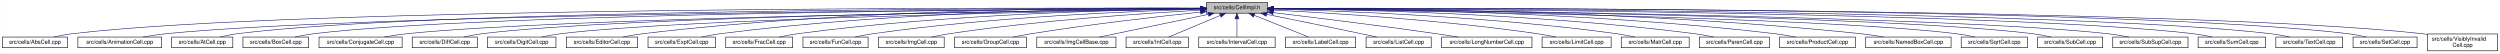
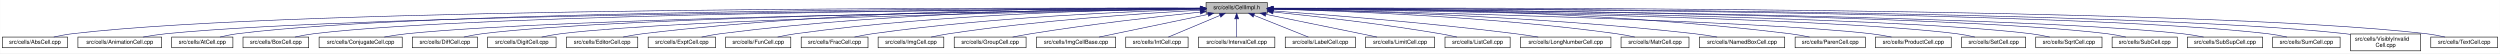
- <svg xmlns="http://www.w3.org/2000/svg" xmlns:xlink="http://www.w3.org/1999/xlink" width="4453pt" height="95pt" viewBox="0.00 0.00 4452.50 95.00">
+ <svg xmlns="http://www.w3.org/2000/svg" xmlns:xlink="http://www.w3.org/1999/xlink" width="4452pt" height="95pt" viewBox="0.00 0.00 4451.50 95.00">
  <g id="graph0" class="graph" transform="scale(1 1) rotate(0) translate(4 91)">
-     <polygon fill="white" stroke="transparent" points="-4,4 -4,-91 4448.5,-91 4448.5,4 -4,4" />
+     <polygon fill="white" stroke="transparent" points="-4,4 -4,-91 4447.5,-91 4447.5,4 -4,4" />
    <g id="node1" class="node">
      <g id="a_node1">
        <a xlink:title="Macros and types used only by cell implementations, not by cell users.">
-           <polygon fill="#bfbfbf" stroke="black" points="2144.5,-67.5 2144.5,-86.5 2253.5,-86.5 2253.5,-67.5 2144.5,-67.5" />
-           <text text-anchor="middle" x="2199" y="-74.5" font-family="Helvetica,sans-Serif" font-size="10.00">src/cells/CellImpl.h</text>
+           <polygon fill="#bfbfbf" stroke="black" points="2143.5,-67.5 2143.5,-86.5 2252.5,-86.5 2252.5,-67.5 2143.5,-67.5" />
+           <text text-anchor="middle" x="2198" y="-74.5" font-family="Helvetica,sans-Serif" font-size="10.00">src/cells/CellImpl.h</text>
        </a>
      </g>
    </g>
    <g id="node2" class="node">
      <g id="a_node2">
        <a xlink:href="AbsCell_8cpp.html" target="_top" xlink:title="This file defines the class AbsCell.">
          <polygon fill="white" stroke="black" points="0,-6 0,-25 116,-25 116,-6 0,-6" />
          <text text-anchor="middle" x="58" y="-13" font-family="Helvetica,sans-Serif" font-size="10.00">src/cells/AbsCell.cpp</text>
        </a>
      </g>
    </g>
    <g id="edge1" class="edge">
-       <path fill="none" stroke="midnightblue" d="M2134.12,-76.26C1828.21,-77.25 527.95,-78.53 125,-31 114.01,-29.7 102.16,-27.44 91.53,-25.07" />
-       <polygon fill="midnightblue" stroke="midnightblue" points="2134.17,-79.76 2144.16,-76.23 2134.15,-72.76 2134.17,-79.76" />
+       <path fill="none" stroke="midnightblue" d="M2133.15,-76.26C1827.39,-77.25 527.75,-78.51 125,-31 114.01,-29.7 102.16,-27.44 91.53,-25.07" />
+       <polygon fill="midnightblue" stroke="midnightblue" points="2133.2,-79.76 2143.18,-76.23 2133.17,-72.76 2133.2,-79.76" />
    </g>
    <g id="node3" class="node">
      <g id="a_node3">
        <a xlink:href="AnimationCell_8cpp.html" target="_top" xlink:title="This file defines the class AnimationCell.">
          <polygon fill="white" stroke="black" points="134.5,-6 134.5,-25 283.5,-25 283.5,-6 134.5,-6" />
          <text text-anchor="middle" x="209" y="-13" font-family="Helvetica,sans-Serif" font-size="10.00">src/cells/AnimationCell.cpp</text>
        </a>
      </g>
    </g>
    <g id="edge2" class="edge">
-       <path fill="none" stroke="midnightblue" d="M2133.81,-75.77C1842.83,-74.54 660.89,-67.37 292,-31 278.46,-29.67 263.81,-27.39 250.63,-25.03" />
-       <polygon fill="midnightblue" stroke="midnightblue" points="2134.17,-79.27 2144.19,-75.81 2134.2,-72.27 2134.17,-79.27" />
+       <path fill="none" stroke="midnightblue" d="M2132.84,-75.77C1842.02,-74.54 660.69,-67.35 292,-31 278.46,-29.67 263.81,-27.39 250.63,-25.03" />
+       <polygon fill="midnightblue" stroke="midnightblue" points="2133.2,-79.27 2143.22,-75.81 2133.23,-72.27 2133.2,-79.27" />
    </g>
    <g id="node4" class="node">
      <g id="a_node4">
        <a xlink:href="AtCell_8cpp.html" target="_top" xlink:title="This file defines the class AtCell.">
          <polygon fill="white" stroke="black" points="301.5,-6 301.5,-25 410.5,-25 410.5,-6 301.5,-6" />
          <text text-anchor="middle" x="356" y="-13" font-family="Helvetica,sans-Serif" font-size="10.00">src/cells/AtCell.cpp</text>
        </a>
      </g>
    </g>
    <g id="edge3" class="edge">
-       <path fill="none" stroke="midnightblue" d="M2134.04,-76.11C1855.48,-76.29 760.59,-74.18 419,-31 408.64,-29.69 397.5,-27.42 387.5,-25.06" />
-       <polygon fill="midnightblue" stroke="midnightblue" points="2134.38,-79.6 2144.38,-76.1 2134.38,-72.6 2134.38,-79.6" />
+       <path fill="none" stroke="midnightblue" d="M2133.08,-76.1C1854.67,-76.28 760.4,-74.16 419,-31 408.64,-29.69 397.5,-27.42 387.5,-25.06" />
+       <polygon fill="midnightblue" stroke="midnightblue" points="2133.41,-79.6 2143.41,-76.1 2133.41,-72.6 2133.41,-79.6" />
    </g>
    <g id="node5" class="node">
      <g id="a_node5">
        <a xlink:href="BoxCell_8cpp.html" target="_top" xlink:title="This file defines the class BoxCell.">
          <polygon fill="white" stroke="black" points="428.5,-6 428.5,-25 545.5,-25 545.5,-6 428.5,-6" />
          <text text-anchor="middle" x="487" y="-13" font-family="Helvetica,sans-Serif" font-size="10.00">src/cells/BoxCell.cpp</text>
        </a>
      </g>
    </g>
    <g id="edge4" class="edge">
-       <path fill="none" stroke="midnightblue" d="M2134.28,-75.81C1869.63,-74.78 868.87,-68.44 555,-31 543.85,-29.67 531.83,-27.39 521.04,-25.03" />
-       <polygon fill="midnightblue" stroke="midnightblue" points="2134.48,-79.31 2144.49,-75.85 2134.51,-72.31 2134.48,-79.31" />
+       <path fill="none" stroke="midnightblue" d="M2132.88,-75.81C1867.71,-74.77 868.51,-68.4 555,-31 543.85,-29.67 531.83,-27.39 521.04,-25.03" />
+       <polygon fill="midnightblue" stroke="midnightblue" points="2133.1,-79.31 2143.11,-75.84 2133.13,-72.31 2133.1,-79.31" />
    </g>
    <g id="node6" class="node">
      <g id="a_node6">
        <a xlink:href="ConjugateCell_8cpp.html" target="_top" xlink:title="This file defines the class ConjugateCell.">
          <polygon fill="white" stroke="black" points="564,-6 564,-25 712,-25 712,-6 564,-6" />
          <text text-anchor="middle" x="638" y="-13" font-family="Helvetica,sans-Serif" font-size="10.00">src/cells/ConjugateCell.cpp</text>
        </a>
      </g>
    </g>
    <g id="edge5" class="edge">
-       <path fill="none" stroke="midnightblue" d="M2134.02,-75.25C1886.3,-72.22 1001.1,-59.58 721,-31 707.61,-29.63 693.13,-27.38 680.06,-25.05" />
-       <polygon fill="midnightblue" stroke="midnightblue" points="2134.25,-78.76 2144.29,-75.38 2134.33,-71.76 2134.25,-78.76" />
+       <path fill="none" stroke="midnightblue" d="M2133.06,-75.25C1885.51,-72.22 1000.91,-59.57 721,-31 707.61,-29.63 693.13,-27.38 680.06,-25.05" />
+       <polygon fill="midnightblue" stroke="midnightblue" points="2133.29,-78.76 2143.33,-75.38 2133.37,-71.76 2133.29,-78.76" />
    </g>
    <g id="node7" class="node">
      <g id="a_node7">
        <a xlink:href="DiffCell_8cpp.html" target="_top" xlink:title="This file defines the class DiffCell.">
          <polygon fill="white" stroke="black" points="730,-6 730,-25 846,-25 846,-6 730,-6" />
          <text text-anchor="middle" x="788" y="-13" font-family="Helvetica,sans-Serif" font-size="10.00">src/cells/DiffCell.cpp</text>
        </a>
      </g>
    </g>
    <g id="edge6" class="edge">
-       <path fill="none" stroke="midnightblue" d="M2134.15,-75.37C1901.17,-72.88 1107,-62.23 855,-31 844.13,-29.65 832.42,-27.4 821.88,-25.07" />
-       <polygon fill="midnightblue" stroke="midnightblue" points="2134.45,-78.88 2144.49,-75.48 2134.53,-71.88 2134.45,-78.88" />
+       <path fill="none" stroke="midnightblue" d="M2133.15,-75.37C1900.28,-72.87 1106.8,-62.21 855,-31 844.13,-29.65 832.42,-27.4 821.88,-25.07" />
+       <polygon fill="midnightblue" stroke="midnightblue" points="2133.12,-78.87 2143.16,-75.48 2133.2,-71.87 2133.12,-78.87" />
    </g>
    <g id="node8" class="node">
      <g id="a_node8">
        <a xlink:href="DigitCell_8cpp.html" target="_top" xlink:title="This file defines the class DigitCell.">
          <polygon fill="white" stroke="black" points="864,-6 864,-25 986,-25 986,-6 864,-6" />
          <text text-anchor="middle" x="925" y="-13" font-family="Helvetica,sans-Serif" font-size="10.00">src/cells/DigitCell.cpp</text>
        </a>
      </g>
    </g>
    <g id="edge7" class="edge">
-       <path fill="none" stroke="midnightblue" d="M2134.1,-75C1917.19,-71.45 1218.46,-58.13 995,-31 983.67,-29.62 971.44,-27.36 960.42,-25.03" />
-       <polygon fill="midnightblue" stroke="midnightblue" points="2134.31,-78.51 2144.37,-75.17 2134.43,-71.51 2134.31,-78.51" />
+       <path fill="none" stroke="midnightblue" d="M2133.16,-75C1916.42,-71.44 1218.27,-58.11 995,-31 983.67,-29.62 971.44,-27.36 960.42,-25.03" />
+       <polygon fill="midnightblue" stroke="midnightblue" points="2133.36,-78.51 2143.41,-75.17 2133.47,-71.51 2133.36,-78.51" />
    </g>
    <g id="node9" class="node">
      <g id="a_node9">
        <a xlink:href="EditorCell_8cpp.html" target="_top" xlink:title="This file defines the class EditorCell.">
          <polygon fill="white" stroke="black" points="1004.5,-6 1004.5,-25 1131.5,-25 1131.5,-6 1004.5,-6" />
          <text text-anchor="middle" x="1068" y="-13" font-family="Helvetica,sans-Serif" font-size="10.00">src/cells/EditorCell.cpp</text>
        </a>
      </g>
    </g>
    <g id="edge8" class="edge">
-       <path fill="none" stroke="midnightblue" d="M2134.21,-76.69C1968.36,-77.73 1515.13,-75.84 1141,-31 1129.33,-29.6 1116.73,-27.36 1105.34,-25.06" />
-       <polygon fill="midnightblue" stroke="midnightblue" points="2134.28,-80.19 2144.25,-76.63 2134.23,-73.19 2134.28,-80.19" />
+       <path fill="none" stroke="midnightblue" d="M2133.28,-76.69C1967.58,-77.71 1514.78,-75.81 1141,-31 1129.33,-29.6 1116.73,-27.36 1105.34,-25.06" />
+       <polygon fill="midnightblue" stroke="midnightblue" points="2133.33,-80.19 2143.3,-76.62 2133.28,-73.19 2133.33,-80.19" />
    </g>
    <g id="node10" class="node">
      <g id="a_node10">
        <a xlink:href="ExptCell_8cpp.html" target="_top" xlink:title="This file defines the class ExptCell.">
          <polygon fill="white" stroke="black" points="1150,-6 1150,-25 1270,-25 1270,-6 1150,-6" />
          <text text-anchor="middle" x="1210" y="-13" font-family="Helvetica,sans-Serif" font-size="10.00">src/cells/ExptCell.cpp</text>
        </a>
      </g>
    </g>
    <g id="edge9" class="edge">
-       <path fill="none" stroke="midnightblue" d="M2134.29,-76.34C1983.63,-76.38 1598,-72.06 1279,-31 1267.95,-29.58 1256.04,-27.33 1245.27,-25.03" />
-       <polygon fill="midnightblue" stroke="midnightblue" points="2134.3,-79.84 2144.29,-76.33 2134.29,-72.84 2134.3,-79.84" />
+       <path fill="none" stroke="midnightblue" d="M2132.9,-76.34C1982.09,-76.35 1597.33,-71.98 1279,-31 1267.95,-29.58 1256.04,-27.33 1245.27,-25.03" />
+       <polygon fill="midnightblue" stroke="midnightblue" points="2133.36,-79.84 2143.35,-76.33 2133.35,-72.84 2133.36,-79.84" />
    </g>
    <g id="node11" class="node">
      <g id="a_node11">
-         <a xlink:href="FracCell_8cpp.html" target="_top" xlink:title="This file defines the class FracCell.">
-           <polygon fill="white" stroke="black" points="1288.5,-6 1288.5,-25 1407.5,-25 1407.5,-6 1288.5,-6" />
-           <text text-anchor="middle" x="1348" y="-13" font-family="Helvetica,sans-Serif" font-size="10.00">src/cells/FracCell.cpp</text>
+         <a xlink:href="FunCell_8cpp.html" target="_top" xlink:title="This file defines the class FunCell.">
+           <polygon fill="white" stroke="black" points="1288,-6 1288,-25 1404,-25 1404,-6 1288,-6" />
+           <text text-anchor="middle" x="1346" y="-13" font-family="Helvetica,sans-Serif" font-size="10.00">src/cells/FunCell.cpp</text>
        </a>
      </g>
    </g>
    <g id="edge10" class="edge">
-       <path fill="none" stroke="midnightblue" d="M2134.09,-75.54C1999.7,-73.87 1681.4,-66.19 1417,-31 1406.08,-29.55 1394.31,-27.32 1383.64,-25.05" />
-       <polygon fill="midnightblue" stroke="midnightblue" points="2134.18,-79.04 2144.22,-75.66 2134.26,-72.04 2134.18,-79.04" />
+       <path fill="none" stroke="midnightblue" d="M2133.33,-75.69C1998.68,-74.31 1678.63,-67.13 1413,-31 1402.39,-29.56 1390.95,-27.34 1380.59,-25.06" />
+       <polygon fill="midnightblue" stroke="midnightblue" points="2133.44,-79.2 2143.47,-75.79 2133.51,-72.2 2133.44,-79.2" />
    </g>
    <g id="node12" class="node">
      <g id="a_node12">
-         <a xlink:href="FunCell_8cpp.html" target="_top" xlink:title="This file defines the class FunCell.">
-           <polygon fill="white" stroke="black" points="1426,-6 1426,-25 1542,-25 1542,-6 1426,-6" />
-           <text text-anchor="middle" x="1484" y="-13" font-family="Helvetica,sans-Serif" font-size="10.00">src/cells/FunCell.cpp</text>
+         <a xlink:href="FracCell_8cpp.html" target="_top" xlink:title="This file defines the class FracCell.">
+           <polygon fill="white" stroke="black" points="1422.5,-6 1422.5,-25 1541.5,-25 1541.5,-6 1422.5,-6" />
+           <text text-anchor="middle" x="1482" y="-13" font-family="Helvetica,sans-Serif" font-size="10.00">src/cells/FracCell.cpp</text>
        </a>
      </g>
    </g>
    <g id="edge11" class="edge">
-       <path fill="none" stroke="midnightblue" d="M2133.87,-74.57C2016.72,-71.32 1762.88,-61.12 1551,-31 1540.51,-29.51 1529.22,-27.3 1518.95,-25.06" />
-       <polygon fill="midnightblue" stroke="midnightblue" points="2134.01,-78.08 2144.1,-74.85 2134.2,-71.08 2134.01,-78.08" />
+       <path fill="none" stroke="midnightblue" d="M2132.88,-74.51C2015.74,-71.15 1761.92,-60.8 1550,-31 1539.36,-29.5 1527.9,-27.3 1517.48,-25.05" />
+       <polygon fill="midnightblue" stroke="midnightblue" points="2133.02,-78.01 2143.11,-74.79 2133.21,-71.01 2133.02,-78.01" />
    </g>
    <g id="node13" class="node">
      <g id="a_node13">
        <a xlink:href="ImgCell_8cpp.html" target="_top" xlink:title="This file defines the class ImgCell.">
-           <polygon fill="white" stroke="black" points="1560.5,-6 1560.5,-25 1677.5,-25 1677.5,-6 1560.5,-6" />
-           <text text-anchor="middle" x="1619" y="-13" font-family="Helvetica,sans-Serif" font-size="10.00">src/cells/ImgCell.cpp</text>
+           <polygon fill="white" stroke="black" points="1559.5,-6 1559.5,-25 1676.5,-25 1676.5,-6 1559.5,-6" />
+           <text text-anchor="middle" x="1618" y="-13" font-family="Helvetica,sans-Serif" font-size="10.00">src/cells/ImgCell.cpp</text>
        </a>
      </g>
    </g>
    <g id="edge12" class="edge">
-       <path fill="none" stroke="midnightblue" d="M2134.19,-72.85C2036.72,-67.54 1846.8,-54.97 1687,-31 1676.5,-29.42 1665.18,-27.22 1654.85,-25" />
-       <polygon fill="midnightblue" stroke="midnightblue" points="2134.01,-76.35 2144.18,-73.39 2134.38,-69.36 2134.01,-76.35" />
+       <path fill="none" stroke="midnightblue" d="M2133.19,-72.85C2035.72,-67.54 1845.8,-54.97 1686,-31 1675.5,-29.42 1664.18,-27.22 1653.85,-25" />
+       <polygon fill="midnightblue" stroke="midnightblue" points="2133.01,-76.35 2143.18,-73.39 2133.38,-69.36 2133.01,-76.35" />
    </g>
    <g id="node14" class="node">
      <g id="a_node14">
        <a xlink:href="GroupCell_8cpp.html" target="_top" xlink:title="This file defines the class GroupCell.">
-           <polygon fill="white" stroke="black" points="1696,-6 1696,-25 1824,-25 1824,-6 1696,-6" />
-           <text text-anchor="middle" x="1760" y="-13" font-family="Helvetica,sans-Serif" font-size="10.00">src/cells/GroupCell.cpp</text>
+           <polygon fill="white" stroke="black" points="1695,-6 1695,-25 1823,-25 1823,-6 1695,-6" />
+           <text text-anchor="middle" x="1759" y="-13" font-family="Helvetica,sans-Serif" font-size="10.00">src/cells/GroupCell.cpp</text>
        </a>
      </g>
    </g>
    <g id="edge13" class="edge">
-       <path fill="none" stroke="midnightblue" d="M2134.25,-69.5C2060.94,-61.8 1938.05,-47.87 1833,-31 1822.28,-29.28 1810.74,-27.13 1800.07,-25.01" />
-       <polygon fill="midnightblue" stroke="midnightblue" points="2133.95,-72.99 2144.26,-70.54 2134.67,-66.02 2133.95,-72.99" />
+       <path fill="none" stroke="midnightblue" d="M2133.25,-69.5C2059.94,-61.8 1937.05,-47.87 1832,-31 1821.28,-29.28 1809.74,-27.13 1799.07,-25.01" />
+       <polygon fill="midnightblue" stroke="midnightblue" points="2132.95,-72.99 2143.26,-70.54 2133.67,-66.02 2132.95,-72.99" />
    </g>
    <g id="node15" class="node">
      <g id="a_node15">
        <a xlink:href="ImgCellBase_8cpp.html" target="_top" xlink:title="This file defines the class ImgCellBase.">
-           <polygon fill="white" stroke="black" points="1842.5,-6 1842.5,-25 1983.5,-25 1983.5,-6 1842.5,-6" />
-           <text text-anchor="middle" x="1913" y="-13" font-family="Helvetica,sans-Serif" font-size="10.00">src/cells/ImgCellBase.cpp</text>
+           <polygon fill="white" stroke="black" points="1841.5,-6 1841.5,-25 1982.5,-25 1982.5,-6 1841.5,-6" />
+           <text text-anchor="middle" x="1912" y="-13" font-family="Helvetica,sans-Serif" font-size="10.00">src/cells/ImgCellBase.cpp</text>
        </a>
      </g>
    </g>
    <g id="edge14" class="edge">
-       <path fill="none" stroke="midnightblue" d="M2148.06,-65.4C2092.61,-53.87 2005.05,-35.65 1953.9,-25.01" />
-       <polygon fill="midnightblue" stroke="midnightblue" points="2147.52,-68.86 2158.02,-67.48 2148.95,-62.01 2147.52,-68.86" />
+       <path fill="none" stroke="midnightblue" d="M2147.06,-65.4C2091.61,-53.87 2004.05,-35.65 1952.9,-25.01" />
+       <polygon fill="midnightblue" stroke="midnightblue" points="2146.52,-68.86 2157.02,-67.48 2147.95,-62.01 2146.52,-68.86" />
    </g>
    <g id="node16" class="node">
      <g id="a_node16">
        <a xlink:href="IntCell_8cpp.html" target="_top" xlink:title="This file defines the class IntCell.">
-           <polygon fill="white" stroke="black" points="2001.5,-6 2001.5,-25 2112.5,-25 2112.5,-6 2001.5,-6" />
-           <text text-anchor="middle" x="2057" y="-13" font-family="Helvetica,sans-Serif" font-size="10.00">src/cells/IntCell.cpp</text>
+           <polygon fill="white" stroke="black" points="2000.5,-6 2000.5,-25 2111.5,-25 2111.5,-6 2000.5,-6" />
+           <text text-anchor="middle" x="2056" y="-13" font-family="Helvetica,sans-Serif" font-size="10.00">src/cells/IntCell.cpp</text>
        </a>
      </g>
    </g>
    <g id="edge15" class="edge">
-       <path fill="none" stroke="midnightblue" d="M2169.12,-63.48C2141.54,-51.92 2101.33,-35.08 2077.31,-25.01" />
-       <polygon fill="midnightblue" stroke="midnightblue" points="2168.08,-66.84 2178.65,-67.48 2170.78,-60.38 2168.08,-66.84" />
+       <path fill="none" stroke="midnightblue" d="M2168.12,-63.48C2140.54,-51.92 2100.33,-35.08 2076.31,-25.01" />
+       <polygon fill="midnightblue" stroke="midnightblue" points="2167.08,-66.84 2177.65,-67.48 2169.78,-60.38 2167.08,-66.84" />
    </g>
    <g id="node17" class="node">
      <g id="a_node17">
        <a xlink:href="IntervalCell_8cpp.html" target="_top" xlink:title="This file defines the class IntervalCell.">
-           <polygon fill="white" stroke="black" points="2131,-6 2131,-25 2267,-25 2267,-6 2131,-6" />
-           <text text-anchor="middle" x="2199" y="-13" font-family="Helvetica,sans-Serif" font-size="10.00">src/cells/IntervalCell.cpp</text>
+           <polygon fill="white" stroke="black" points="2130,-6 2130,-25 2266,-25 2266,-6 2130,-6" />
+           <text text-anchor="middle" x="2198" y="-13" font-family="Helvetica,sans-Serif" font-size="10.00">src/cells/IntervalCell.cpp</text>
        </a>
      </g>
    </g>
    <g id="edge16" class="edge">
-       <path fill="none" stroke="midnightblue" d="M2199,-57.32C2199,-46.5 2199,-33.4 2199,-25.01" />
-       <polygon fill="midnightblue" stroke="midnightblue" points="2195.5,-57.48 2199,-67.48 2202.5,-57.48 2195.5,-57.48" />
+       <path fill="none" stroke="midnightblue" d="M2198,-57.32C2198,-46.5 2198,-33.4 2198,-25.01" />
+       <polygon fill="midnightblue" stroke="midnightblue" points="2194.5,-57.48 2198,-67.48 2201.5,-57.48 2194.5,-57.48" />
    </g>
    <g id="node18" class="node">
      <g id="a_node18">
        <a xlink:href="LabelCell_8cpp.html" target="_top" xlink:title="This file defines the class LabelCell.">
-           <polygon fill="white" stroke="black" points="2285.5,-6 2285.5,-25 2410.5,-25 2410.5,-6 2285.5,-6" />
-           <text text-anchor="middle" x="2348" y="-13" font-family="Helvetica,sans-Serif" font-size="10.00">src/cells/LabelCell.cpp</text>
+           <polygon fill="white" stroke="black" points="2284.5,-6 2284.5,-25 2409.5,-25 2409.5,-6 2284.5,-6" />
+           <text text-anchor="middle" x="2347" y="-13" font-family="Helvetica,sans-Serif" font-size="10.00">src/cells/LabelCell.cpp</text>
        </a>
      </g>
    </g>
    <g id="edge17" class="edge">
-       <path fill="none" stroke="midnightblue" d="M2229.97,-63.63C2258.92,-52.07 2301.37,-35.12 2326.69,-25.01" />
-       <polygon fill="midnightblue" stroke="midnightblue" points="2228.34,-60.52 2220.35,-67.48 2230.93,-67.02 2228.34,-60.52" />
+       <path fill="none" stroke="midnightblue" d="M2228.97,-63.63C2257.92,-52.07 2300.37,-35.12 2325.69,-25.01" />
+       <polygon fill="midnightblue" stroke="midnightblue" points="2227.34,-60.52 2219.35,-67.48 2229.93,-67.02 2227.34,-60.52" />
    </g>
    <g id="node19" class="node">
      <g id="a_node19">
-         <a xlink:href="ListCell_8cpp.html" target="_top" xlink:title="This file defines the class ListCell.">
-           <polygon fill="white" stroke="black" points="2429,-6 2429,-25 2545,-25 2545,-6 2429,-6" />
-           <text text-anchor="middle" x="2487" y="-13" font-family="Helvetica,sans-Serif" font-size="10.00">src/cells/ListCell.cpp</text>
+         <a xlink:href="LimitCell_8cpp.html" target="_top" xlink:title="This file defines the class LimitCell.">
+           <polygon fill="white" stroke="black" points="2427.5,-6 2427.5,-25 2550.5,-25 2550.5,-6 2427.5,-6" />
+           <text text-anchor="middle" x="2489" y="-13" font-family="Helvetica,sans-Serif" font-size="10.00">src/cells/LimitCell.cpp</text>
        </a>
      </g>
    </g>
    <g id="edge18" class="edge">
-       <path fill="none" stroke="midnightblue" d="M2251.88,-65.42C2296.68,-56.42 2362.59,-43.06 2420,-31 2429.08,-29.09 2438.85,-27 2448.05,-25.01" />
-       <polygon fill="midnightblue" stroke="midnightblue" points="2250.93,-62.04 2241.81,-67.44 2252.31,-68.91 2250.93,-62.04" />
+       <path fill="none" stroke="midnightblue" d="M2250.02,-65.46C2294.82,-56.37 2361.18,-42.88 2419,-31 2428.36,-29.08 2438.42,-27 2447.92,-25.03" />
+       <polygon fill="midnightblue" stroke="midnightblue" points="2249.07,-62.08 2239.96,-67.5 2250.46,-68.94 2249.07,-62.08" />
    </g>
    <g id="node20" class="node">
      <g id="a_node20">
-         <a xlink:href="LongNumberCell_8cpp.html" target="_top" xlink:title="This file defines the class LongNumberCell.">
-           <polygon fill="white" stroke="black" points="2563.5,-6 2563.5,-25 2724.5,-25 2724.5,-6 2563.5,-6" />
-           <text text-anchor="middle" x="2644" y="-13" font-family="Helvetica,sans-Serif" font-size="10.00">src/cells/LongNumberCell.cpp</text>
+         <a xlink:href="ListCell_8cpp.html" target="_top" xlink:title="This file defines the class ListCell.">
+           <polygon fill="white" stroke="black" points="2569,-6 2569,-25 2685,-25 2685,-6 2569,-6" />
+           <text text-anchor="middle" x="2627" y="-13" font-family="Helvetica,sans-Serif" font-size="10.00">src/cells/ListCell.cpp</text>
        </a>
      </g>
    </g>
    <g id="edge19" class="edge">
-       <path fill="none" stroke="midnightblue" d="M2263.67,-68.47C2334.89,-60.01 2452.75,-45.57 2554,-31 2566.69,-29.17 2580.36,-27.05 2593.12,-25" />
-       <polygon fill="midnightblue" stroke="midnightblue" points="2263.03,-65.02 2253.51,-69.67 2263.85,-71.97 2263.03,-65.02" />
+       <path fill="none" stroke="midnightblue" d="M2263.17,-69.67C2335.84,-62.21 2456.75,-48.55 2560,-31 2569.86,-29.32 2580.46,-27.19 2590.25,-25.07" />
+       <polygon fill="midnightblue" stroke="midnightblue" points="2262.4,-66.23 2252.8,-70.73 2263.11,-73.2 2262.4,-66.23" />
    </g>
    <g id="node21" class="node">
      <g id="a_node21">
-         <a xlink:href="LimitCell_8cpp.html" target="_top" xlink:title="This file defines the class LimitCell.">
-           <polygon fill="white" stroke="black" points="2742.5,-6 2742.5,-25 2865.5,-25 2865.5,-6 2742.5,-6" />
-           <text text-anchor="middle" x="2804" y="-13" font-family="Helvetica,sans-Serif" font-size="10.00">src/cells/LimitCell.cpp</text>
+         <a xlink:href="LongNumberCell_8cpp.html" target="_top" xlink:title="This file defines the class LongNumberCell.">
+           <polygon fill="white" stroke="black" points="2703.5,-6 2703.5,-25 2864.5,-25 2864.5,-6 2703.5,-6" />
+           <text text-anchor="middle" x="2784" y="-13" font-family="Helvetica,sans-Serif" font-size="10.00">src/cells/LongNumberCell.cpp</text>
        </a>
      </g>
    </g>
    <g id="edge20" class="edge">
-       <path fill="none" stroke="midnightblue" d="M2263.58,-73.08C2364.42,-67.96 2565.22,-55.49 2734,-31 2744.81,-29.43 2756.46,-27.23 2767.09,-25.01" />
-       <polygon fill="midnightblue" stroke="midnightblue" points="2263.36,-69.59 2253.54,-73.58 2263.71,-76.58 2263.36,-69.59" />
+       <path fill="none" stroke="midnightblue" d="M2262.83,-71.56C2357.7,-64.73 2539.84,-50.39 2694,-31 2707.35,-29.32 2721.75,-27.16 2735.04,-25.02" />
+       <polygon fill="midnightblue" stroke="midnightblue" points="2262.54,-68.07 2252.81,-72.27 2263.04,-75.05 2262.54,-68.07" />
    </g>
    <g id="node22" class="node">
      <g id="a_node22">
        <a xlink:href="MatrCell_8cpp.html" target="_top" xlink:title="This file defines the class MatrCell.">
-           <polygon fill="white" stroke="black" points="2883.5,-6 2883.5,-25 3004.5,-25 3004.5,-6 2883.5,-6" />
-           <text text-anchor="middle" x="2944" y="-13" font-family="Helvetica,sans-Serif" font-size="10.00">src/cells/MatrCell.cpp</text>
+           <polygon fill="white" stroke="black" points="2882.5,-6 2882.5,-25 3003.5,-25 3003.5,-6 2882.5,-6" />
+           <text text-anchor="middle" x="2943" y="-13" font-family="Helvetica,sans-Serif" font-size="10.00">src/cells/MatrCell.cpp</text>
        </a>
      </g>
    </g>
    <g id="edge21" class="edge">
-       <path fill="none" stroke="midnightblue" d="M2263.77,-74.72C2384.51,-71.65 2651.95,-61.7 2875,-31 2885.79,-29.51 2897.42,-27.31 2908,-25.06" />
-       <polygon fill="midnightblue" stroke="midnightblue" points="2263.5,-71.22 2253.59,-74.97 2263.67,-78.22 2263.5,-71.22" />
+       <path fill="none" stroke="midnightblue" d="M2262.77,-74.72C2383.51,-71.65 2650.95,-61.7 2874,-31 2884.79,-29.51 2896.42,-27.31 2907,-25.06" />
+       <polygon fill="midnightblue" stroke="midnightblue" points="2262.5,-71.22 2252.59,-74.97 2262.67,-78.22 2262.5,-71.22" />
    </g>
    <g id="node23" class="node">
      <g id="a_node23">
-         <a xlink:href="ParenCell_8cpp.html" target="_top" xlink:title="This file defines the class ParenCell.">
-           <polygon fill="white" stroke="black" points="3022.5,-6 3022.5,-25 3147.5,-25 3147.5,-6 3022.5,-6" />
-           <text text-anchor="middle" x="3085" y="-13" font-family="Helvetica,sans-Serif" font-size="10.00">src/cells/ParenCell.cpp</text>
+         <a xlink:href="NamedBoxCell_8cpp.html" target="_top" xlink:title="This file defines the class NamedBoxCell.">
+           <polygon fill="white" stroke="black" points="3022,-6 3022,-25 3174,-25 3174,-6 3022,-6" />
+           <text text-anchor="middle" x="3098" y="-13" font-family="Helvetica,sans-Serif" font-size="10.00">src/cells/NamedBoxCell.cpp</text>
        </a>
      </g>
    </g>
    <g id="edge22" class="edge">
-       <path fill="none" stroke="midnightblue" d="M2263.62,-75.64C2401.87,-74.15 2736.35,-66.82 3014,-31 3025.23,-29.55 3037.34,-27.33 3048.32,-25.06" />
-       <polygon fill="midnightblue" stroke="midnightblue" points="2263.58,-72.14 2253.62,-75.74 2263.65,-79.14 2263.58,-72.14" />
+       <path fill="none" stroke="midnightblue" d="M2262.95,-74.92C2401.29,-72.07 2735.08,-62.27 3013,-31 3026.24,-29.51 3040.55,-27.3 3053.58,-25.06" />
+       <polygon fill="midnightblue" stroke="midnightblue" points="2262.47,-71.43 2252.54,-75.13 2262.61,-78.43 2262.47,-71.43" />
    </g>
    <g id="node24" class="node">
      <g id="a_node24">
-         <a xlink:href="ProductCell_8cpp.html" target="_top" xlink:title="This file defines the class ProductCell.">
-           <polygon fill="white" stroke="black" points="3165.5,-6 3165.5,-25 3300.5,-25 3300.5,-6 3165.5,-6" />
-           <text text-anchor="middle" x="3233" y="-13" font-family="Helvetica,sans-Serif" font-size="10.00">src/cells/ProductCell.cpp</text>
+         <a xlink:href="ParenCell_8cpp.html" target="_top" xlink:title="This file defines the class ParenCell.">
+           <polygon fill="white" stroke="black" points="3192.5,-6 3192.5,-25 3317.5,-25 3317.5,-6 3192.5,-6" />
+           <text text-anchor="middle" x="3255" y="-13" font-family="Helvetica,sans-Serif" font-size="10.00">src/cells/ParenCell.cpp</text>
        </a>
      </g>
    </g>
    <g id="edge23" class="edge">
-       <path fill="none" stroke="midnightblue" d="M2263.78,-76.11C2418.71,-75.7 2822.61,-70.55 3157,-31 3169.14,-29.56 3182.25,-27.32 3194.11,-25.02" />
-       <polygon fill="midnightblue" stroke="midnightblue" points="2263.5,-72.61 2253.5,-76.13 2263.51,-79.61 2263.5,-72.61" />
+       <path fill="none" stroke="midnightblue" d="M2262.73,-76.46C2420.64,-76.84 2838.01,-73.37 3183,-31 3194.52,-29.59 3206.94,-27.34 3218.18,-25.04" />
+       <polygon fill="midnightblue" stroke="midnightblue" points="2262.71,-72.96 2252.7,-76.43 2262.69,-79.96 2262.71,-72.96" />
    </g>
    <g id="node25" class="node">
      <g id="a_node25">
-         <a xlink:href="NamedBoxCell_8cpp.html" target="_top" xlink:title="This file defines the class NamedBoxCell.">
-           <polygon fill="white" stroke="black" points="3319,-6 3319,-25 3471,-25 3471,-6 3319,-6" />
-           <text text-anchor="middle" x="3395" y="-13" font-family="Helvetica,sans-Serif" font-size="10.00">src/cells/NamedBoxCell.cpp</text>
+         <a xlink:href="ProductCell_8cpp.html" target="_top" xlink:title="This file defines the class ProductCell.">
+           <polygon fill="white" stroke="black" points="3335.5,-6 3335.5,-25 3470.5,-25 3470.5,-6 3335.5,-6" />
+           <text text-anchor="middle" x="3403" y="-13" font-family="Helvetica,sans-Serif" font-size="10.00">src/cells/ProductCell.cpp</text>
        </a>
      </g>
    </g>
    <g id="edge24" class="edge">
-       <path fill="none" stroke="midnightblue" d="M2263.62,-76.28C2434.79,-76.39 2913.97,-72.63 3310,-31 3323.55,-29.58 3338.2,-27.33 3351.47,-25.03" />
-       <polygon fill="midnightblue" stroke="midnightblue" points="2263.52,-72.78 2253.51,-76.27 2263.51,-79.78 2263.52,-72.78" />
+       <path fill="none" stroke="midnightblue" d="M2262.68,-74.69C2470.31,-70.28 3118.58,-54.9 3327,-31 3339.14,-29.61 3352.26,-27.37 3364.12,-25.07" />
+       <polygon fill="midnightblue" stroke="midnightblue" points="2262.47,-71.19 2252.54,-74.9 2262.62,-78.19 2262.47,-71.19" />
    </g>
    <g id="node26" class="node">
      <g id="a_node26">
-         <a xlink:href="SqrtCell_8cpp.html" target="_top" xlink:title="This file defines the class SqrtCell.">
-           <polygon fill="white" stroke="black" points="3489,-6 3489,-25 3607,-25 3607,-6 3489,-6" />
-           <text text-anchor="middle" x="3548" y="-13" font-family="Helvetica,sans-Serif" font-size="10.00">src/cells/SqrtCell.cpp</text>
+         <a xlink:href="SetCell_8cpp.html" target="_top" xlink:title="This file defines the class SetCell.">
+           <polygon fill="white" stroke="black" points="3489,-6 3489,-25 3603,-25 3603,-6 3489,-6" />
+           <text text-anchor="middle" x="3546" y="-13" font-family="Helvetica,sans-Serif" font-size="10.00">src/cells/SetCell.cpp</text>
        </a>
      </g>
    </g>
    <g id="edge25" class="edge">
-       <path fill="none" stroke="midnightblue" d="M2263.86,-75.22C2489.71,-72.28 3240.86,-60.47 3480,-31 3491.02,-29.64 3502.9,-27.39 3513.6,-25.06" />
-       <polygon fill="midnightblue" stroke="midnightblue" points="2263.78,-71.72 2253.82,-75.35 2263.87,-78.72 2263.78,-71.72" />
+       <path fill="none" stroke="midnightblue" d="M2262.53,-75.28C2488.11,-72.53 3240.63,-61.24 3480,-31 3490.71,-29.65 3502.24,-27.39 3512.63,-25.06" />
+       <polygon fill="midnightblue" stroke="midnightblue" points="2262.46,-71.78 2252.51,-75.4 2262.55,-78.78 2262.46,-71.78" />
    </g>
    <g id="node27" class="node">
      <g id="a_node27">
-         <a xlink:href="SubCell_8cpp.html" target="_top" xlink:title="This file defines the class SubCell.">
-           <polygon fill="white" stroke="black" points="3625,-6 3625,-25 3741,-25 3741,-6 3625,-6" />
-           <text text-anchor="middle" x="3683" y="-13" font-family="Helvetica,sans-Serif" font-size="10.00">src/cells/SubCell.cpp</text>
+         <a xlink:href="SqrtCell_8cpp.html" target="_top" xlink:title="This file defines the class SqrtCell.">
+           <polygon fill="white" stroke="black" points="3621,-6 3621,-25 3739,-25 3739,-6 3621,-6" />
+           <text text-anchor="middle" x="3680" y="-13" font-family="Helvetica,sans-Serif" font-size="10.00">src/cells/SqrtCell.cpp</text>
        </a>
      </g>
    </g>
    <g id="edge26" class="edge">
-       <path fill="none" stroke="midnightblue" d="M2263.76,-75.5C2504.69,-73.41 3348.98,-63.86 3616,-31 3626.99,-29.65 3638.83,-27.36 3649.46,-25.01" />
-       <polygon fill="midnightblue" stroke="midnightblue" points="2263.73,-72 2253.76,-75.59 2263.79,-79 2263.73,-72" />
+       <path fill="none" stroke="midnightblue" d="M2262.98,-75.47C2503.87,-73.27 3345.63,-63.38 3612,-31 3623.14,-29.65 3635.17,-27.36 3645.96,-25" />
+       <polygon fill="midnightblue" stroke="midnightblue" points="2262.61,-71.97 2252.64,-75.56 2262.67,-78.97 2262.61,-71.97" />
    </g>
    <g id="node28" class="node">
      <g id="a_node28">
-         <a xlink:href="SubSupCell_8cpp.html" target="_top" xlink:title="This file defines the class SubSupCell.">
-           <polygon fill="white" stroke="black" points="3759,-6 3759,-25 3893,-25 3893,-6 3759,-6" />
-           <text text-anchor="middle" x="3826" y="-13" font-family="Helvetica,sans-Serif" font-size="10.00">src/cells/SubSupCell.cpp</text>
+         <a xlink:href="SubCell_8cpp.html" target="_top" xlink:title="This file defines the class SubCell.">
+           <polygon fill="white" stroke="black" points="3757,-6 3757,-25 3873,-25 3873,-6 3757,-6" />
+           <text text-anchor="middle" x="3815" y="-13" font-family="Helvetica,sans-Serif" font-size="10.00">src/cells/SubCell.cpp</text>
        </a>
      </g>
    </g>
    <g id="edge27" class="edge">
-       <path fill="none" stroke="midnightblue" d="M2263.79,-75.5C2518.97,-73.31 3455,-63.21 3750,-31 3762.42,-29.64 3775.84,-27.36 3787.91,-25" />
-       <polygon fill="midnightblue" stroke="midnightblue" points="2263.55,-72 2253.58,-75.58 2263.61,-79 2263.55,-72" />
+       <path fill="none" stroke="midnightblue" d="M2262.78,-75.71C2517.88,-74.32 3453.61,-66.82 3748,-31 3758.99,-29.66 3770.83,-27.38 3781.47,-25.02" />
+       <polygon fill="midnightblue" stroke="midnightblue" points="2262.54,-72.21 2252.56,-75.76 2262.58,-79.21 2262.54,-72.21" />
    </g>
    <g id="node29" class="node">
      <g id="a_node29">
-         <a xlink:href="SumCell_8cpp.html" target="_top" xlink:title="This file defines the class SumCell.">
-           <polygon fill="white" stroke="black" points="3911,-6 3911,-25 4031,-25 4031,-6 3911,-6" />
-           <text text-anchor="middle" x="3971" y="-13" font-family="Helvetica,sans-Serif" font-size="10.00">src/cells/SumCell.cpp</text>
+         <a xlink:href="SubSupCell_8cpp.html" target="_top" xlink:title="This file defines the class SubSupCell.">
+           <polygon fill="white" stroke="black" points="3891,-6 3891,-25 4025,-25 4025,-6 3891,-6" />
+           <text text-anchor="middle" x="3958" y="-13" font-family="Helvetica,sans-Serif" font-size="10.00">src/cells/SubSupCell.cpp</text>
        </a>
      </g>
    </g>
    <g id="edge28" class="edge">
-       <path fill="none" stroke="midnightblue" d="M2263.81,-75.85C2534.52,-75 3575.91,-69.25 3902,-31 3913.31,-29.67 3925.5,-27.4 3936.45,-25.04" />
-       <polygon fill="midnightblue" stroke="midnightblue" points="2263.74,-72.35 2253.75,-75.88 2263.76,-79.35 2263.74,-72.35" />
+       <path fill="none" stroke="midnightblue" d="M2262.92,-75.67C2531.85,-74.09 3559.55,-65.84 3882,-31 3894.42,-29.66 3907.85,-27.38 3919.91,-25.02" />
+       <polygon fill="midnightblue" stroke="midnightblue" points="2262.53,-72.17 2252.55,-75.73 2262.57,-79.17 2262.53,-72.17" />
    </g>
    <g id="node30" class="node">
      <g id="a_node30">
-         <a xlink:href="TextCell_8cpp.html" target="_top" xlink:title="This file defines the class TextCell.">
-           <polygon fill="white" stroke="black" points="4049.5,-6 4049.5,-25 4168.5,-25 4168.5,-6 4049.5,-6" />
-           <text text-anchor="middle" x="4109" y="-13" font-family="Helvetica,sans-Serif" font-size="10.00">src/cells/TextCell.cpp</text>
+         <a xlink:href="SumCell_8cpp.html" target="_top" xlink:title="This file defines the class SumCell.">
+           <polygon fill="white" stroke="black" points="4043,-6 4043,-25 4163,-25 4163,-6 4043,-6" />
+           <text text-anchor="middle" x="4103" y="-13" font-family="Helvetica,sans-Serif" font-size="10.00">src/cells/SumCell.cpp</text>
        </a>
      </g>
    </g>
    <g id="edge29" class="edge">
-       <path fill="none" stroke="midnightblue" d="M2263.84,-76C2548.04,-75.78 3685.33,-72.25 4040,-31 4051.31,-29.68 4063.51,-27.41 4074.46,-25.05" />
-       <polygon fill="midnightblue" stroke="midnightblue" points="2263.69,-72.5 2253.69,-76.01 2263.7,-79.5 2263.69,-72.5" />
+       <path fill="none" stroke="midnightblue" d="M2262.66,-76C2546.09,-75.75 3680.29,-72.15 4034,-31 4045.31,-29.68 4057.51,-27.41 4068.46,-25.05" />
+       <polygon fill="midnightblue" stroke="midnightblue" points="2262.54,-72.5 2252.55,-76.01 2262.55,-79.5 2262.54,-72.5" />
    </g>
    <g id="node31" class="node">
      <g id="a_node31">
-         <a xlink:href="SetCell_8cpp.html" target="_top" xlink:title="This file defines the class SetCell.">
-           <polygon fill="white" stroke="black" points="4187,-6 4187,-25 4301,-25 4301,-6 4187,-6" />
-           <text text-anchor="middle" x="4244" y="-13" font-family="Helvetica,sans-Serif" font-size="10.00">src/cells/SetCell.cpp</text>
+         <a xlink:href="VisiblyInvalidCell_8cpp.html" target="_top" xlink:title="This file defines the class VisiblyInvalidCell.">
+           <polygon fill="white" stroke="black" points="4181.5,-0.5 4181.5,-30.5 4306.5,-30.5 4306.5,-0.5 4181.5,-0.5" />
+           <text text-anchor="start" x="4189.5" y="-18.5" font-family="Helvetica,sans-Serif" font-size="10.00">src/cells/VisiblyInvalid</text>
+           <text text-anchor="middle" x="4244" y="-7.5" font-family="Helvetica,sans-Serif" font-size="10.00">Cell.cpp</text>
        </a>
      </g>
    </g>
    <g id="edge30" class="edge">
-       <path fill="none" stroke="midnightblue" d="M2263.77,-76.21C2560.84,-76.92 3794.84,-77.01 4178,-31 4188.83,-29.7 4200.5,-27.43 4210.98,-25.07" />
-       <polygon fill="midnightblue" stroke="midnightblue" points="2263.61,-72.71 2253.6,-76.19 2263.59,-79.71 2263.61,-72.71" />
+       <path fill="none" stroke="midnightblue" d="M2263.08,-76.06C2560.19,-76.07 3789.63,-73.53 4172,-31 4175.04,-30.66 4178.15,-30.26 4181.27,-29.81" />
+       <polygon fill="midnightblue" stroke="midnightblue" points="2262.91,-72.56 2252.91,-76.05 2262.91,-79.56 2262.91,-72.56" />
    </g>
    <g id="node32" class="node">
      <g id="a_node32">
-         <a xlink:href="VisiblyInvalidCell_8cpp.html" target="_top" xlink:title="This file defines the class VisiblyInvalidCell.">
-           <polygon fill="white" stroke="black" points="4319.5,-0.5 4319.5,-30.5 4444.5,-30.5 4444.5,-0.5 4319.5,-0.5" />
-           <text text-anchor="start" x="4327.5" y="-18.5" font-family="Helvetica,sans-Serif" font-size="10.00">src/cells/VisiblyInvalid</text>
-           <text text-anchor="middle" x="4382" y="-7.5" font-family="Helvetica,sans-Serif" font-size="10.00">Cell.cpp</text>
+         <a xlink:href="TextCell_8cpp.html" target="_top" xlink:title="This file defines the class TextCell.">
+           <polygon fill="white" stroke="black" points="4324.5,-6 4324.5,-25 4443.5,-25 4443.5,-6 4324.5,-6" />
+           <text text-anchor="middle" x="4384" y="-13" font-family="Helvetica,sans-Serif" font-size="10.00">src/cells/TextCell.cpp</text>
        </a>
      </g>
    </g>
    <g id="edge31" class="edge">
-       <path fill="none" stroke="midnightblue" d="M2264,-76.17C2573.42,-76.73 3899.07,-76.39 4310,-31 4313.04,-30.66 4316.15,-30.26 4319.27,-29.81" />
-       <polygon fill="midnightblue" stroke="midnightblue" points="2263.86,-72.67 2253.85,-76.15 2263.85,-79.67 2263.86,-72.67" />
+       <path fill="none" stroke="midnightblue" d="M2262.72,-76.27C2572.26,-77.32 3903.75,-78.9 4316,-31 4327.15,-29.7 4339.17,-27.44 4349.96,-25.07" />
+       <polygon fill="midnightblue" stroke="midnightblue" points="2262.58,-72.77 2252.57,-76.24 2262.56,-79.77 2262.58,-72.77" />
    </g>
  </g>
</svg>
